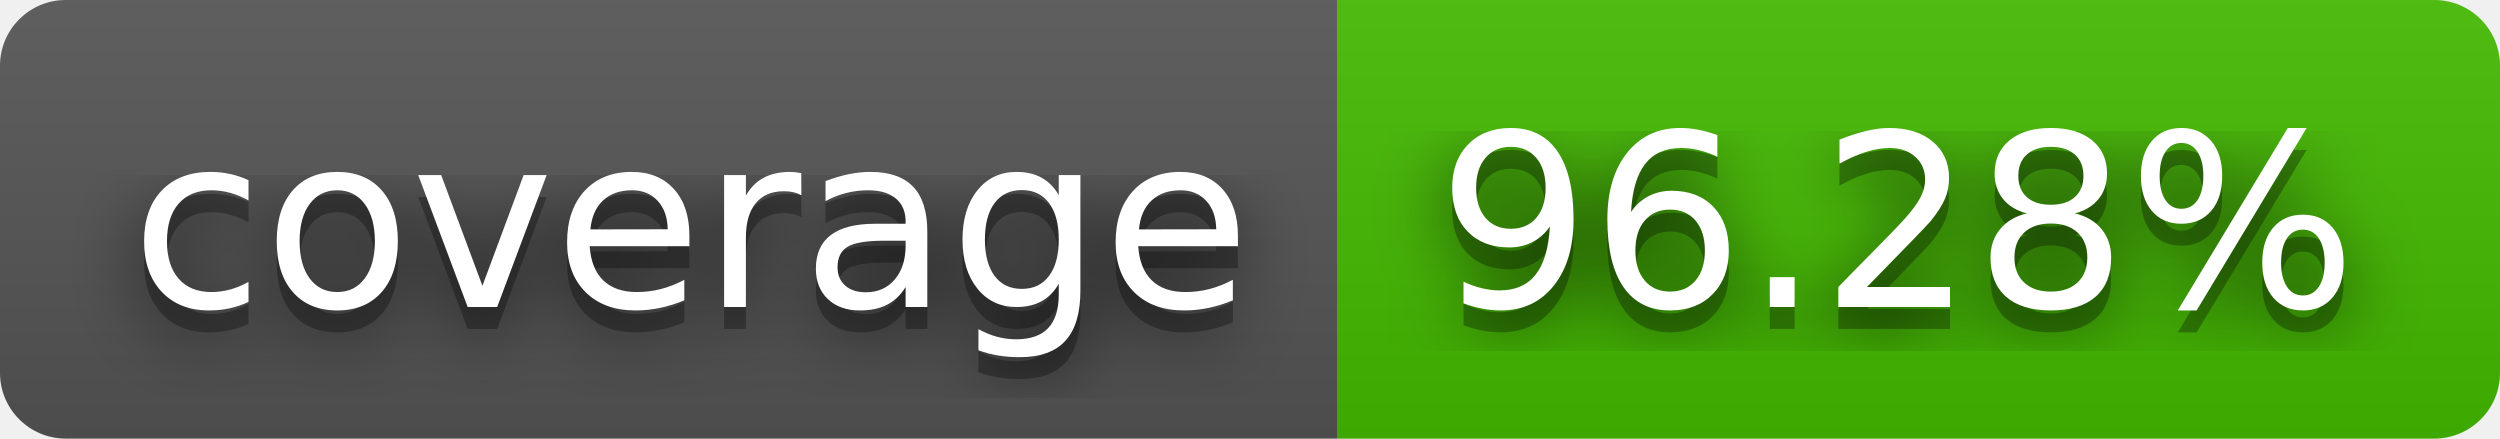
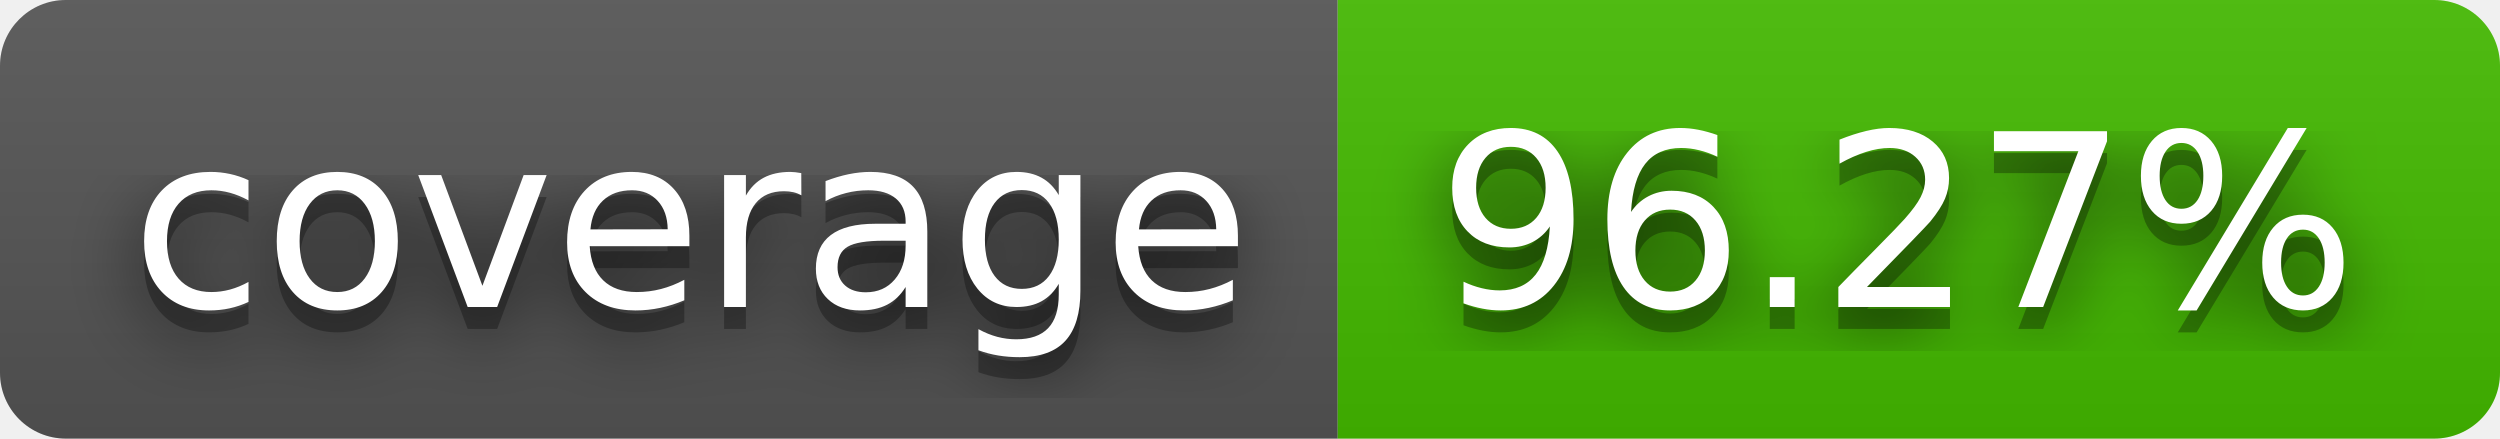
- <svg xmlns="http://www.w3.org/2000/svg" width="114" height="20" role="img" aria-label="coverage: 96.28%">
+ <svg xmlns="http://www.w3.org/2000/svg" width="114" height="20" role="img" aria-label="coverage: 96.27%">
  <filter id="blur">
    <feGaussianBlur stdDeviation="16" />
  </filter>
  <linearGradient id="s" x2="0" y2="100%">
    <stop offset="0" stop-color="#bbb" stop-opacity=".1" />
    <stop offset="1" stop-opacity=".1" />
  </linearGradient>
  <clipPath id="r">
    <rect width="114" height="20" rx="3" />
  </clipPath>
  <g clip-path="url(#r)">
    <rect width="61" height="20" fill="#555" />
    <rect x="61" width="53" height="20" fill="#4b0" />
    <rect width="114" height="20" fill="url(#s)" />
  </g>
  <g fill="#fff" text-anchor="middle" font-family="Verdana,Geneva,DejaVu Sans,sans-serif" text-rendering="geometricPrecision" font-size="110">
    <g transform="scale(.1)">
      <g aria-hidden="true" fill="#010101">
        <text x="315" y="150" fill-opacity=".8" filter="url(#blur)" textLength="510">coverage</text>
        <text x="315" y="150" fill-opacity=".3" textLength="510">coverage</text>
      </g>
      <text x="315" y="140" textLength="510">coverage</text>
    </g>
    <g transform="scale(.1)">
      <g aria-hidden="true" fill="#010101">
-         <text x="865" y="150" fill-opacity=".8" filter="url(#blur)" textLength="430">96.28%</text>
-         <text x="865" y="150" fill-opacity=".3" textLength="430">96.28%</text>
+         <text x="865" y="150" fill-opacity=".8" filter="url(#blur)" textLength="430">96.27%</text>
+         <text x="865" y="150" fill-opacity=".3" textLength="430">96.27%</text>
      </g>
-       <text x="865" y="140" textLength="430">96.28%</text>
+       <text x="865" y="140" textLength="430">96.27%</text>
    </g>
  </g>
</svg>
